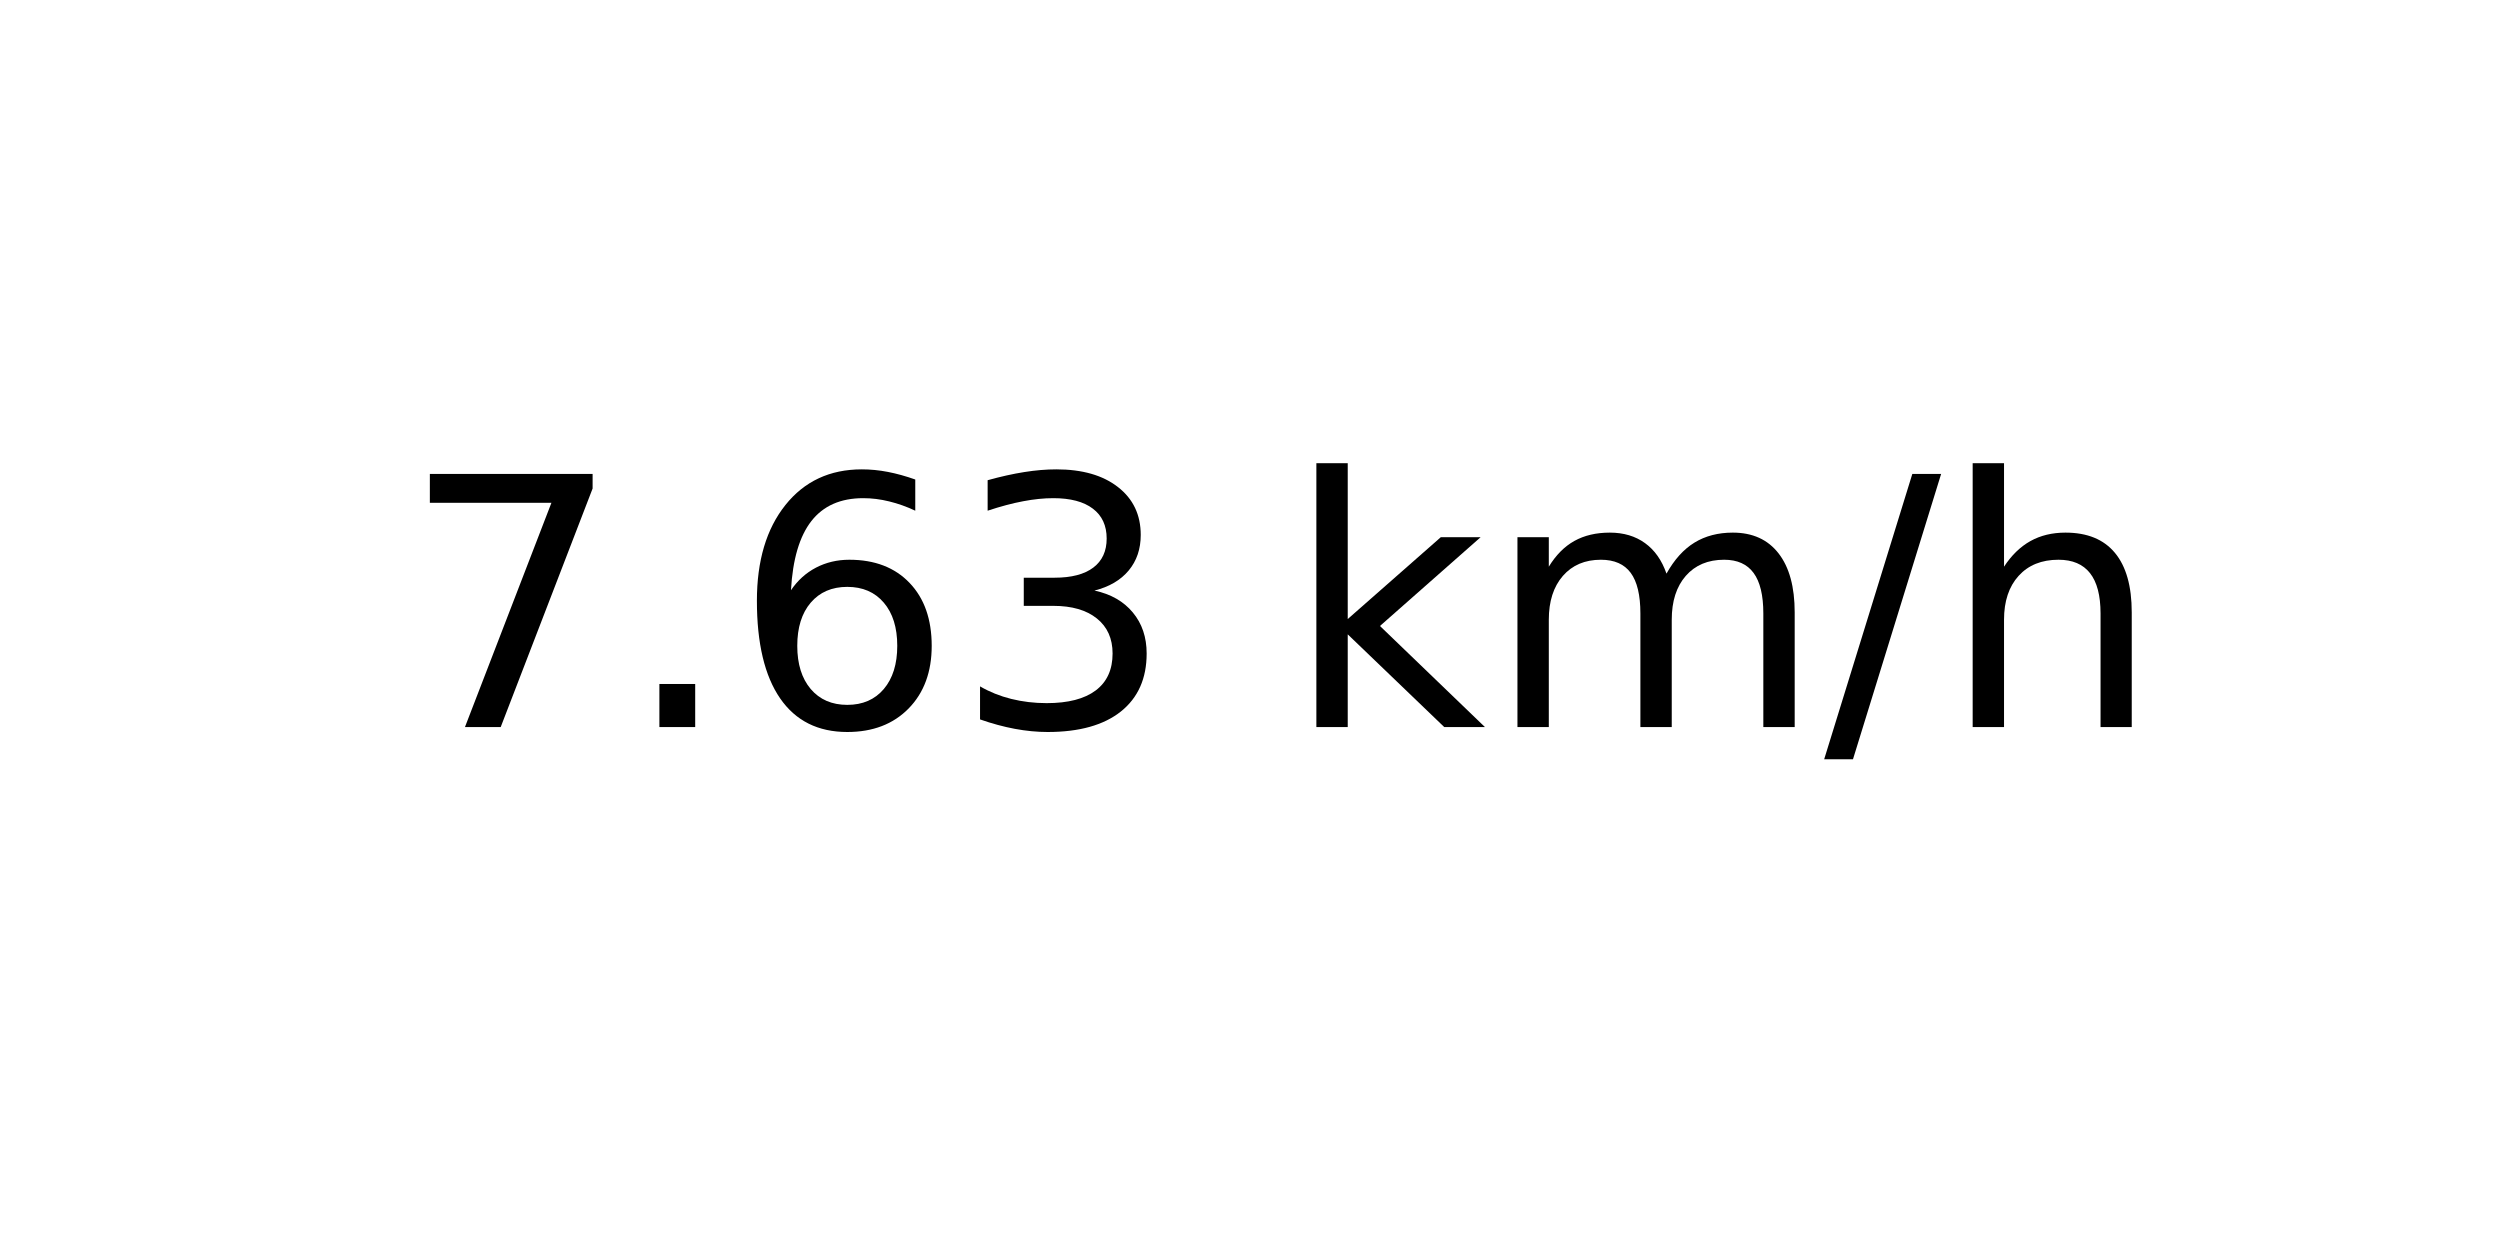
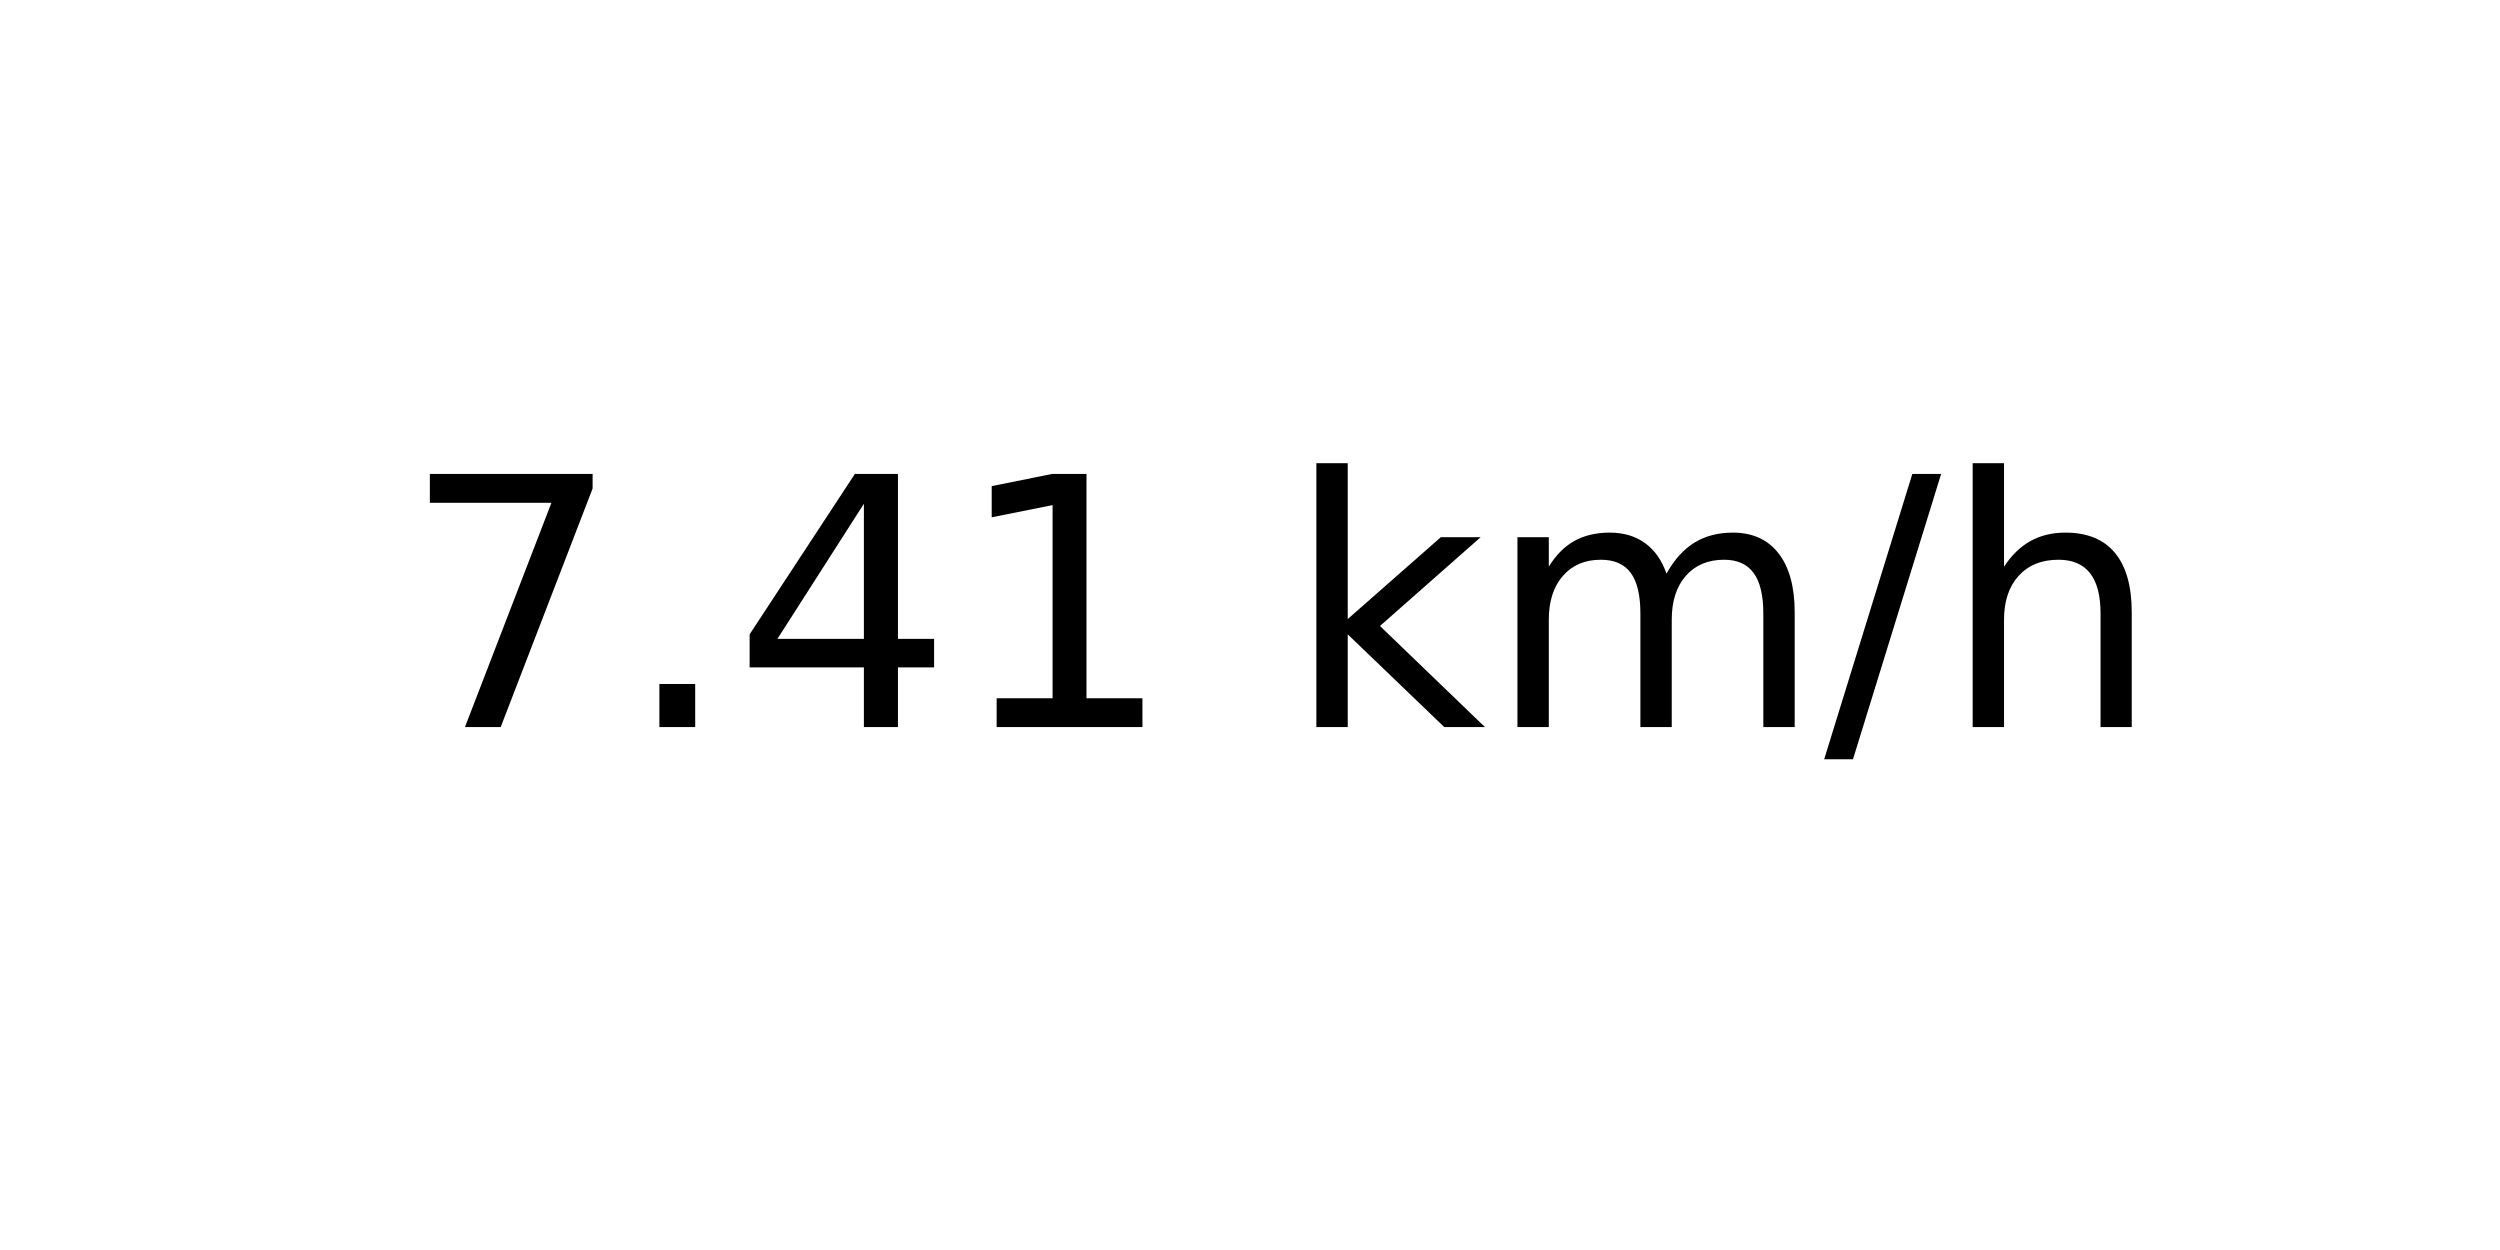
<svg xmlns="http://www.w3.org/2000/svg" xmlns:xlink="http://www.w3.org/1999/xlink" width="72pt" height="36pt" viewBox="0 0 72 36" version="1.1">
  <defs>
    <style type="text/css">*{stroke-linejoin: round; stroke-linecap: butt}</style>
  </defs>
  <g id="figure_1">
    <g id="axes_1">
      <g id="text_1">
        <g transform="translate(11.55937 20.93937) scale(0.1 -0.1)">
          <defs>
            <path id="DejaVuSans-37" d="M 525 4666  L 3525 4666  L 3525 4397  L 1831 0  L 1172 0  L 2766 4134  L 525 4134  L 525 4666  z " transform="scale(0.015625)" />
            <path id="DejaVuSans-2e" d="M 684 794  L 1344 794  L 1344 0  L 684 0  L 684 794  z " transform="scale(0.015625)" />
-             <path id="DejaVuSans-36" d="M 2113 2584  Q 1688 2584 1439 2293  Q 1191 2003 1191 1497  Q 1191 994 1439 701  Q 1688 409 2113 409  Q 2538 409 2786 701  Q 3034 994 3034 1497  Q 3034 2003 2786 2293  Q 2538 2584 2113 2584  z M 3366 4563  L 3366 3988  Q 3128 4100 2886 4159  Q 2644 4219 2406 4219  Q 1781 4219 1451 3797  Q 1122 3375 1075 2522  Q 1259 2794 1537 2939  Q 1816 3084 2150 3084  Q 2853 3084 3261 2657  Q 3669 2231 3669 1497  Q 3669 778 3244 343  Q 2819 -91 2113 -91  Q 1303 -91 875 529  Q 447 1150 447 2328  Q 447 3434 972 4092  Q 1497 4750 2381 4750  Q 2619 4750 2861 4703  Q 3103 4656 3366 4563  z " transform="scale(0.015625)" />
-             <path id="DejaVuSans-33" d="M 2597 2516  Q 3050 2419 3304 2112  Q 3559 1806 3559 1356  Q 3559 666 3084 287  Q 2609 -91 1734 -91  Q 1441 -91 1130 -33  Q 819 25 488 141  L 488 750  Q 750 597 1062 519  Q 1375 441 1716 441  Q 2309 441 2620 675  Q 2931 909 2931 1356  Q 2931 1769 2642 2001  Q 2353 2234 1838 2234  L 1294 2234  L 1294 2753  L 1863 2753  Q 2328 2753 2575 2939  Q 2822 3125 2822 3475  Q 2822 3834 2567 4026  Q 2313 4219 1838 4219  Q 1578 4219 1281 4162  Q 984 4106 628 3988  L 628 4550  Q 988 4650 1302 4700  Q 1616 4750 1894 4750  Q 2613 4750 3031 4423  Q 3450 4097 3450 3541  Q 3450 3153 3228 2886  Q 3006 2619 2597 2516  z " transform="scale(0.015625)" />
+             <path id="DejaVuSans-34" d="M 2419 4116  L 825 1625  L 2419 1625  L 2419 4116  z M 2253 4666  L 3047 4666  L 3047 1625  L 3713 1625  L 3713 1100  L 3047 1100  L 3047 0  L 2419 0  L 2419 1100  L 313 1100  L 313 1709  L 2253 4666  z " transform="scale(0.015625)" />
+             <path id="DejaVuSans-31" d="M 794 531  L 1825 531  L 1825 4091  L 703 3866  L 703 4441  L 1819 4666  L 2450 4666  L 2450 531  L 3481 531  L 3481 0  L 794 0  L 794 531  z " transform="scale(0.015625)" />
            <path id="DejaVuSans-20" transform="scale(0.015625)" />
            <path id="DejaVuSans-6b" d="M 581 4863  L 1159 4863  L 1159 1991  L 2875 3500  L 3609 3500  L 1753 1863  L 3688 0  L 2938 0  L 1159 1709  L 1159 0  L 581 0  L 581 4863  z " transform="scale(0.015625)" />
            <path id="DejaVuSans-6d" d="M 3328 2828  Q 3544 3216 3844 3400  Q 4144 3584 4550 3584  Q 5097 3584 5394 3201  Q 5691 2819 5691 2113  L 5691 0  L 5113 0  L 5113 2094  Q 5113 2597 4934 2840  Q 4756 3084 4391 3084  Q 3944 3084 3684 2787  Q 3425 2491 3425 1978  L 3425 0  L 2847 0  L 2847 2094  Q 2847 2600 2669 2842  Q 2491 3084 2119 3084  Q 1678 3084 1418 2786  Q 1159 2488 1159 1978  L 1159 0  L 581 0  L 581 3500  L 1159 3500  L 1159 2956  Q 1356 3278 1631 3431  Q 1906 3584 2284 3584  Q 2666 3584 2933 3390  Q 3200 3197 3328 2828  z " transform="scale(0.015625)" />
            <path id="DejaVuSans-2f" d="M 1625 4666  L 2156 4666  L 531 -594  L 0 -594  L 1625 4666  z " transform="scale(0.015625)" />
            <path id="DejaVuSans-68" d="M 3513 2113  L 3513 0  L 2938 0  L 2938 2094  Q 2938 2591 2744 2837  Q 2550 3084 2163 3084  Q 1697 3084 1428 2787  Q 1159 2491 1159 1978  L 1159 0  L 581 0  L 581 4863  L 1159 4863  L 1159 2956  Q 1366 3272 1645 3428  Q 1925 3584 2291 3584  Q 2894 3584 3203 3211  Q 3513 2838 3513 2113  z " transform="scale(0.015625)" />
          </defs>
          <use xlink:href="#DejaVuSans-37" />
          <use xlink:href="#DejaVuSans-2e" x="63.623" />
-           <use xlink:href="#DejaVuSans-36" x="95.41" />
-           <use xlink:href="#DejaVuSans-33" x="159.033" />
+           <use xlink:href="#DejaVuSans-34" x="95.41" />
+           <use xlink:href="#DejaVuSans-31" x="159.033" />
          <use xlink:href="#DejaVuSans-20" x="222.656" />
          <use xlink:href="#DejaVuSans-6b" x="254.443" />
          <use xlink:href="#DejaVuSans-6d" x="312.354" />
          <use xlink:href="#DejaVuSans-2f" x="409.766" />
          <use xlink:href="#DejaVuSans-68" x="443.457" />
        </g>
      </g>
    </g>
  </g>
</svg>
